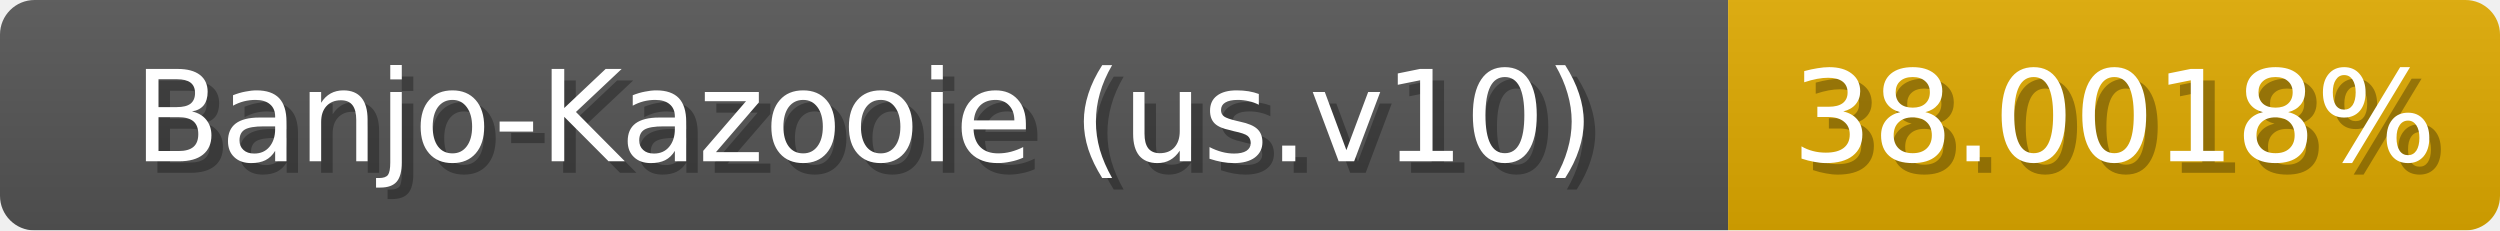
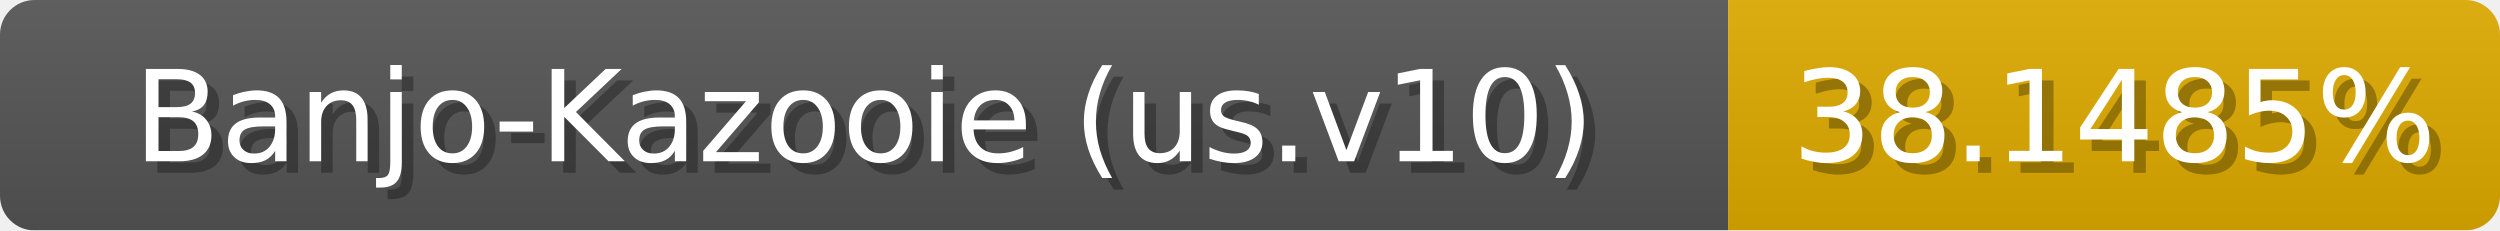
<svg xmlns="http://www.w3.org/2000/svg" width="217" height="20">
  <linearGradient id="b" x2="0" y2="100%">
    <stop offset="0" stop-color="#bbb" stop-opacity=".1" />
    <stop offset="1" stop-opacity=".1" />
  </linearGradient>
  <mask id="anybadge_1">
    <rect width="217" height="20" rx="3" fill="#fff" />
  </mask>
  <g mask="url(#anybadge_1)">
    <path fill="#555" d="M0 0h150v20H0z" />
-     <path fill="#e0aa00" d="M150 0h67v20H150z" />
+     <path fill="#e0ab00" d="M150 0h67v20H150z" />
    <path fill="url(#b)" d="M0 0h217v20H0z" />
  </g>
  <g fill="#fff" text-anchor="middle" font-family="DejaVu Sans,Verdana,Geneva,sans-serif" font-size="11">
    <text x="76.0" y="15" fill="#010101" fill-opacity=".3">Banjo-Kazooie (us.v10)</text>
    <text x="75.0" y="14">Banjo-Kazooie (us.v10)</text>
  </g>
  <g fill="#fff" text-anchor="middle" font-family="DejaVu Sans,Verdana,Geneva,sans-serif" font-size="11">
-     <text x="184.5" y="15" fill="#010101" fill-opacity=".3">38.0018%</text>
-     <text x="183.5" y="14">38.0018%</text>
+     <text x="184.5" y="15" fill="#010101" fill-opacity=".3">38.1485%</text>
+     <text x="183.5" y="14">38.1485%</text>
  </g>
</svg>
